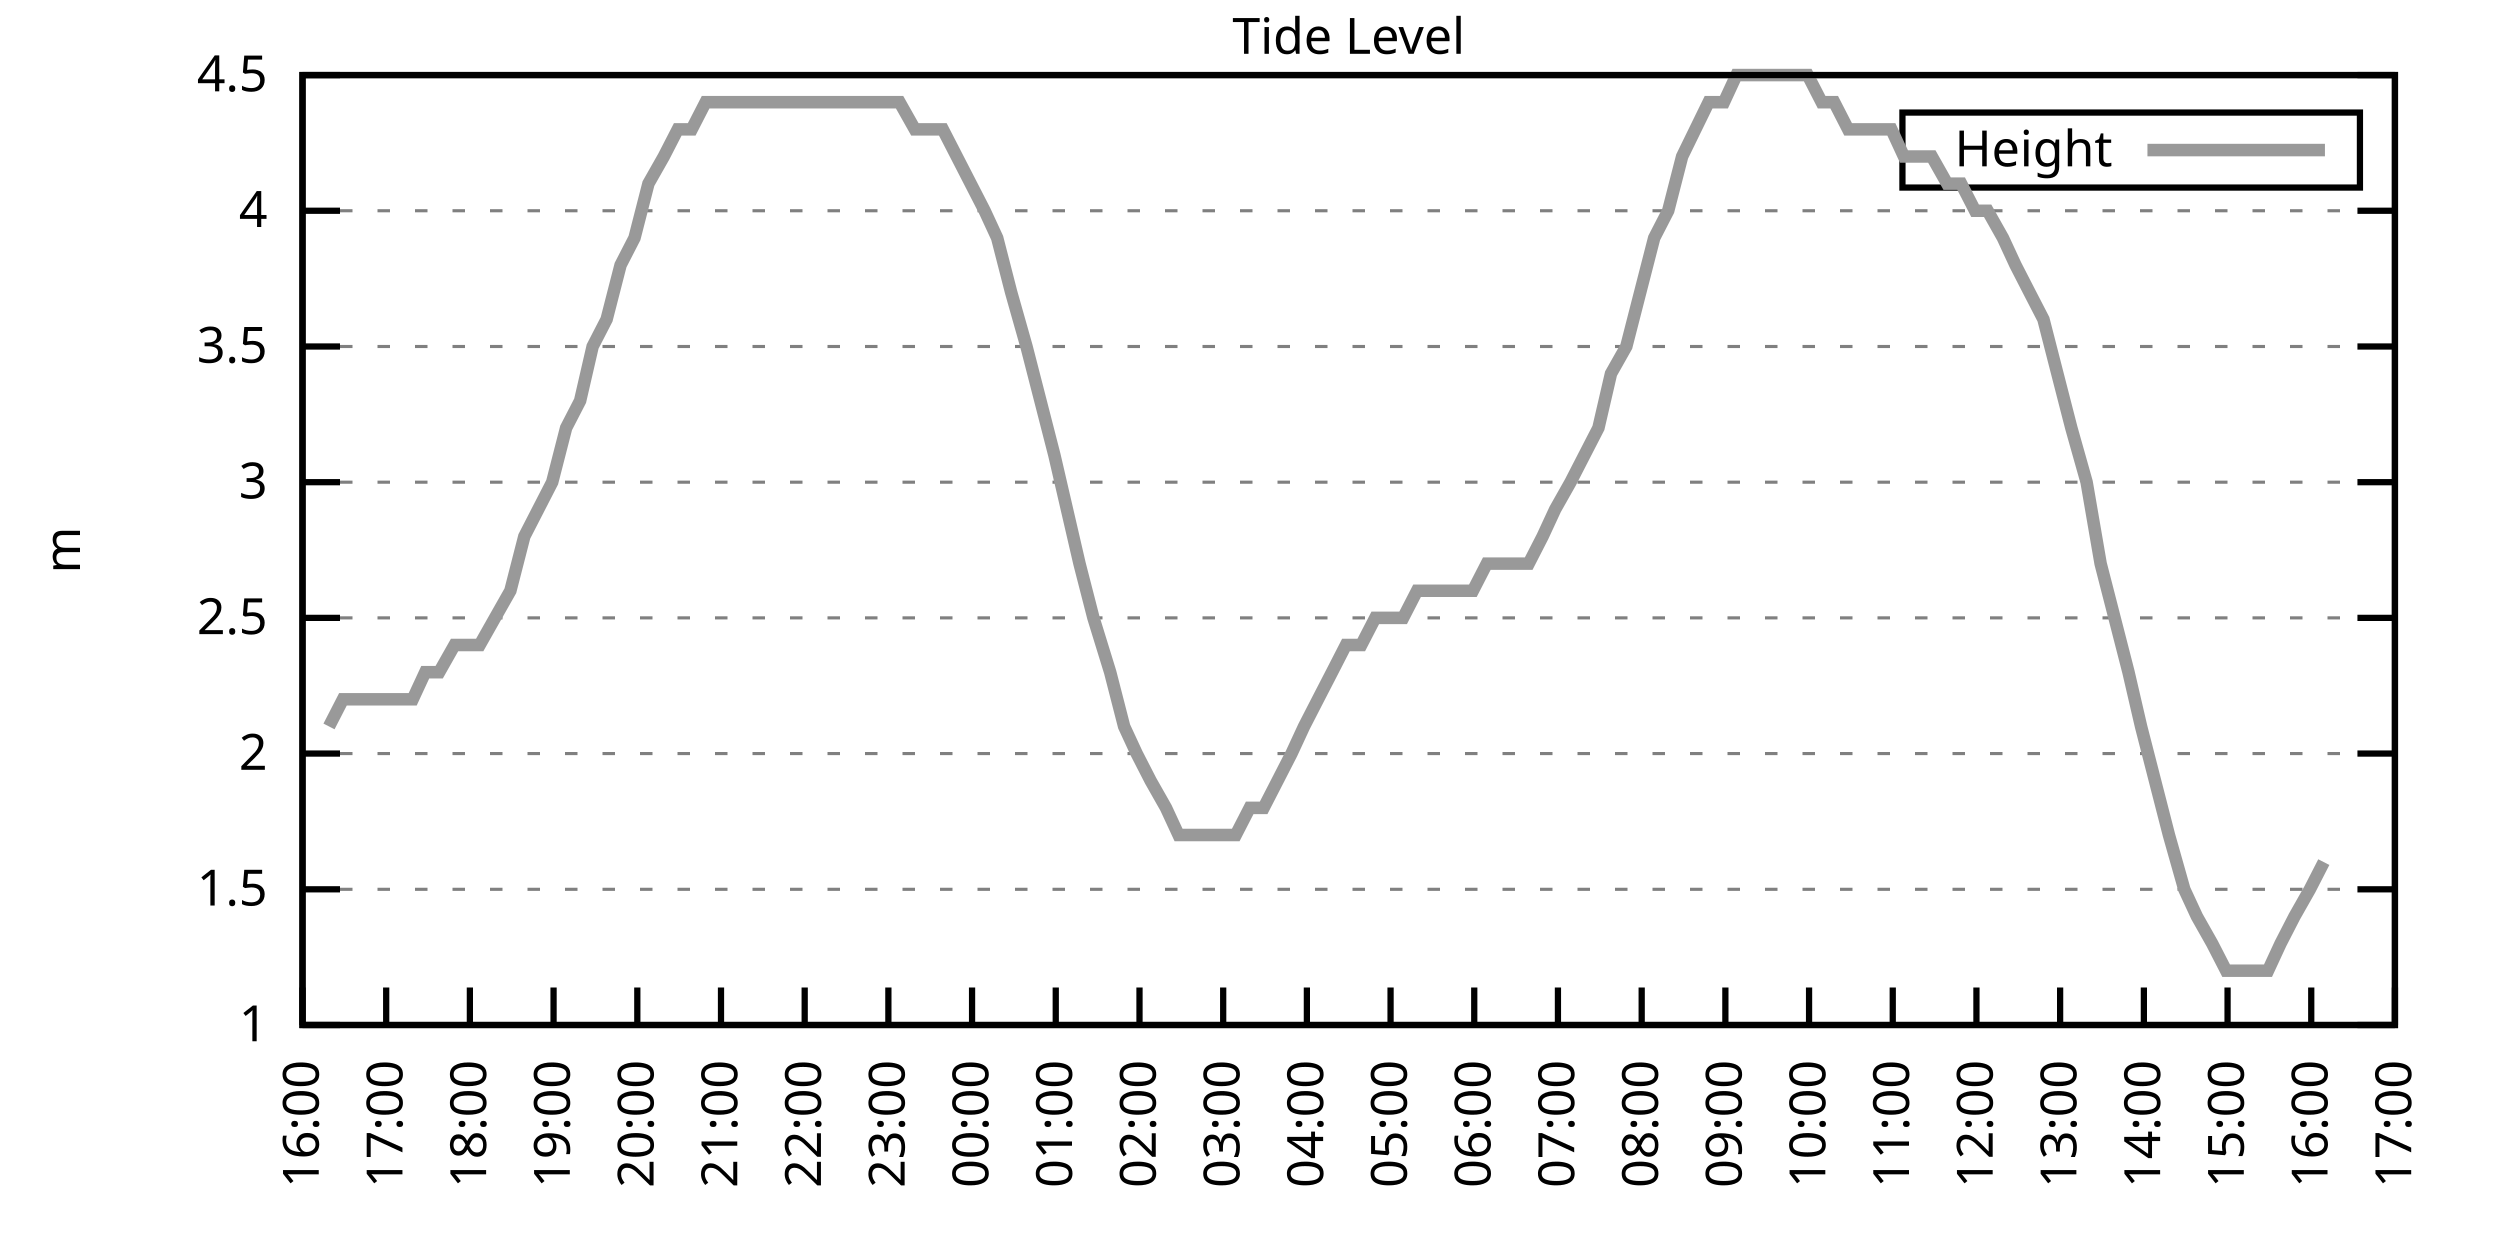
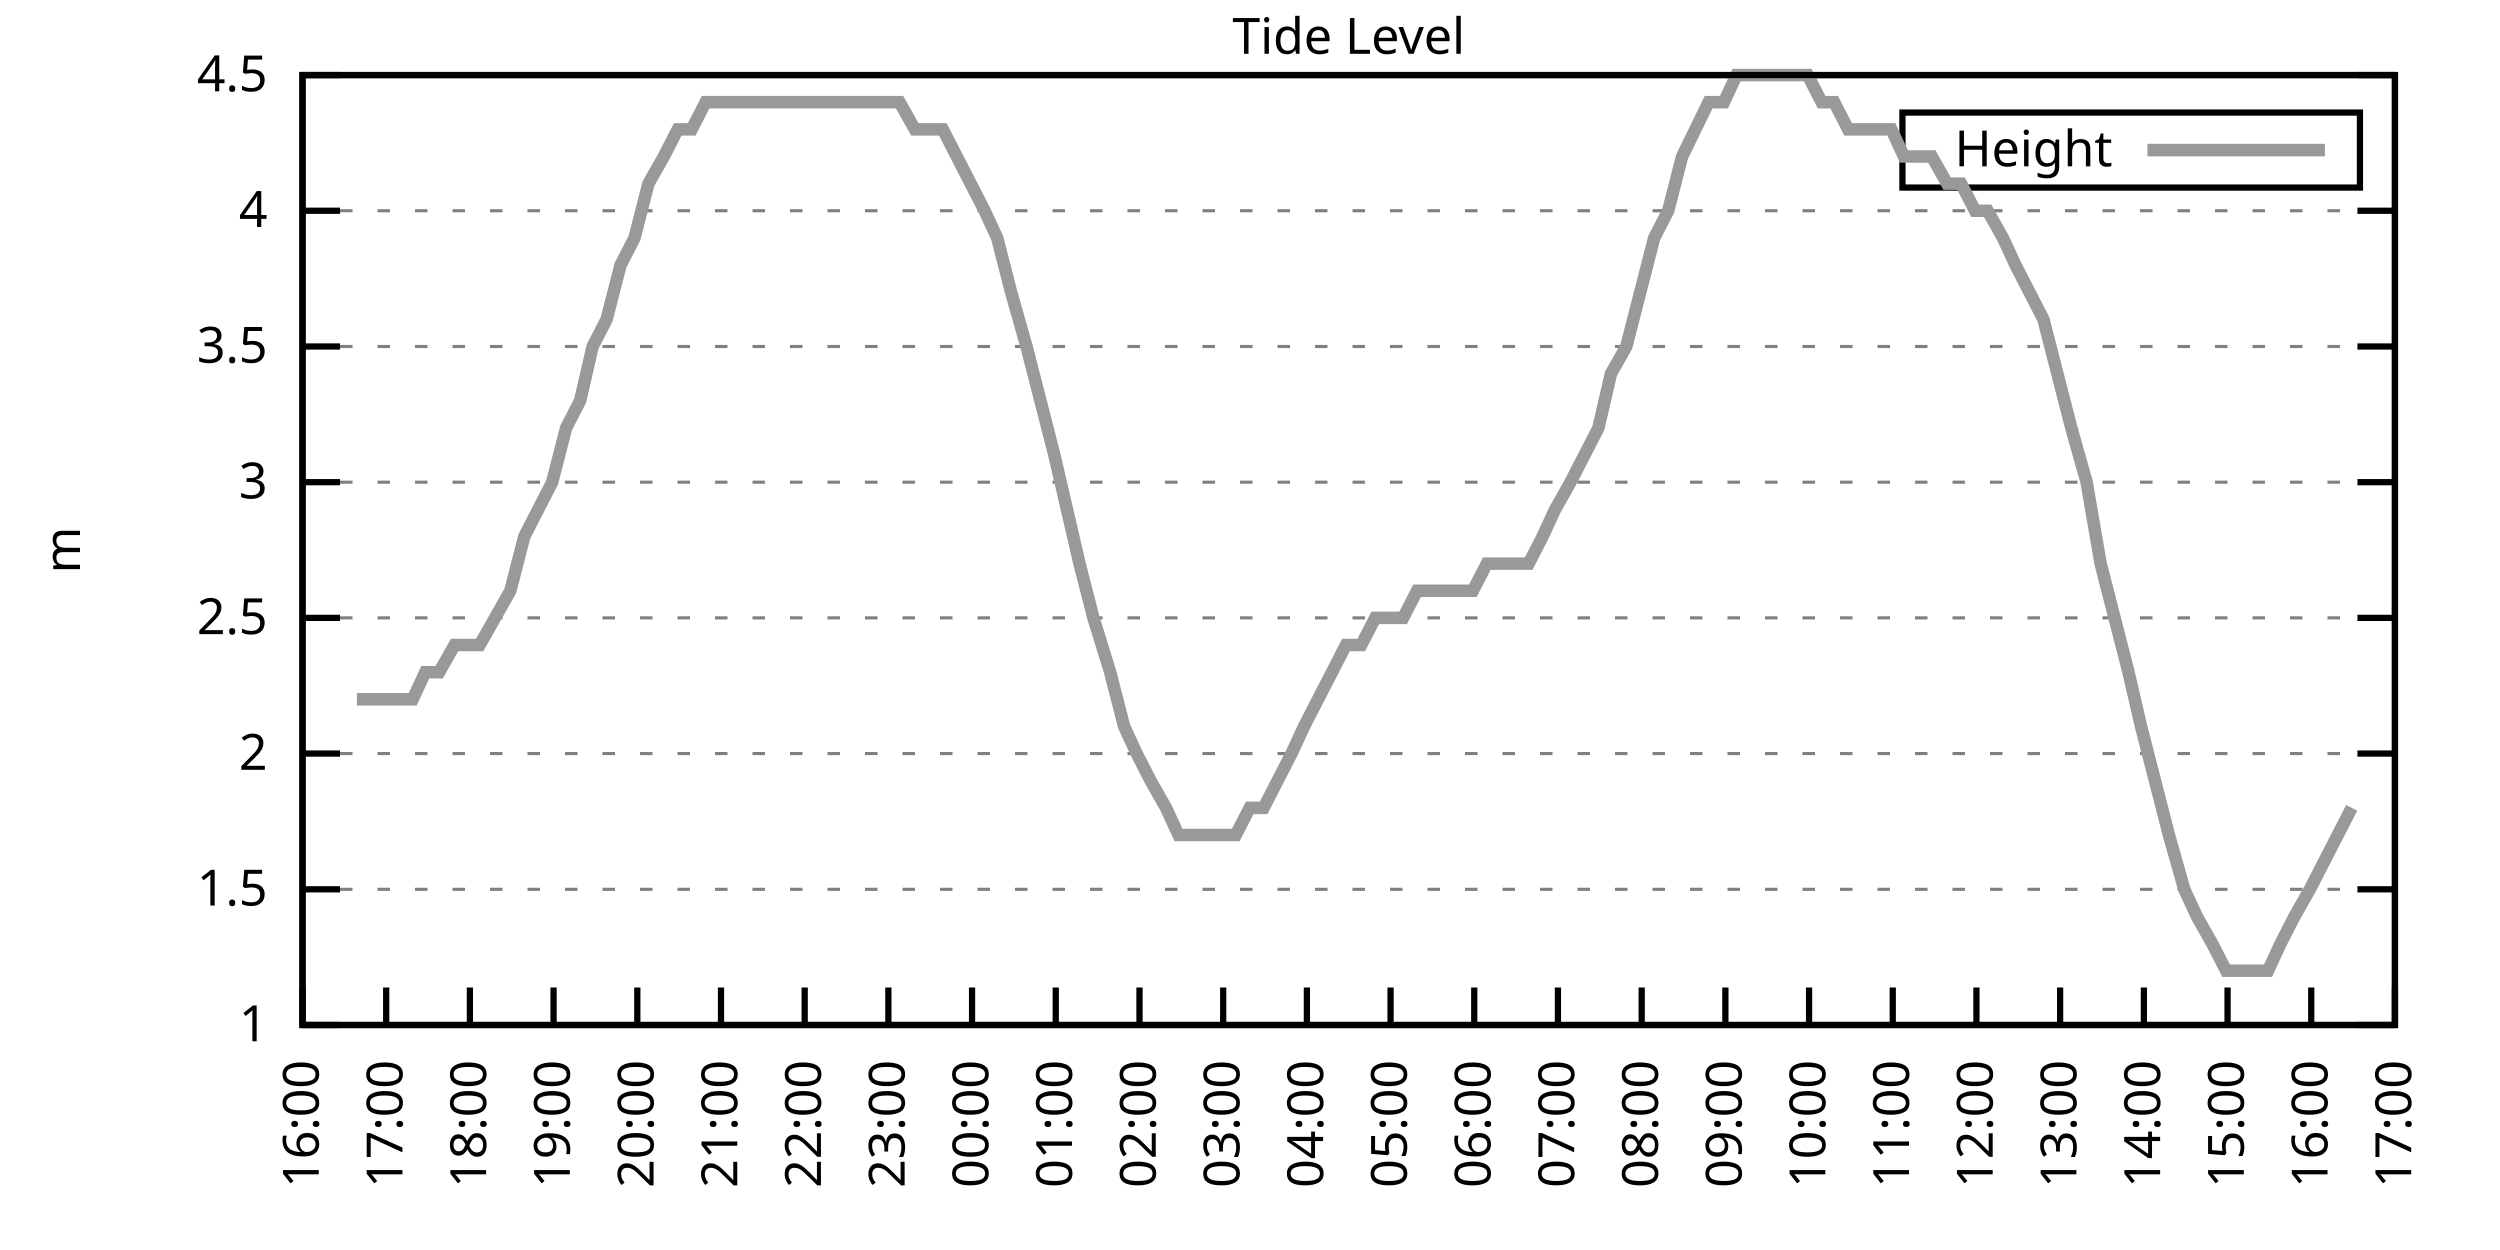
<svg xmlns="http://www.w3.org/2000/svg" xmlns:xlink="http://www.w3.org/1999/xlink" width="400" height="200" viewBox="0 0 400 200">
  <g id="gnuplot_canvas">
    <rect x="0" y="0" width="400" height="200" fill="none" />
    <defs>
      <circle id="gpDot" r="0.5" stroke-width="0.5" stroke="currentColor" />
      <path id="gpPt0" stroke-width="0.333" stroke="currentColor" d="M-1,0 h2 M0,-1 v2" />
      <path id="gpPt1" stroke-width="0.333" stroke="currentColor" d="M-1,-1 L1,1 M1,-1 L-1,1" />
      <path id="gpPt2" stroke-width="0.333" stroke="currentColor" d="M-1,0 L1,0 M0,-1 L0,1 M-1,-1 L1,1 M-1,1 L1,-1" />
      <rect id="gpPt3" stroke-width="0.333" stroke="currentColor" x="-1" y="-1" width="2" height="2" />
      <rect id="gpPt4" stroke-width="0.333" stroke="currentColor" fill="currentColor" x="-1" y="-1" width="2" height="2" />
      <circle id="gpPt5" stroke-width="0.333" stroke="currentColor" cx="0" cy="0" r="1" />
      <use xlink:href="#gpPt5" id="gpPt6" fill="currentColor" stroke="none" />
      <path id="gpPt7" stroke-width="0.333" stroke="currentColor" d="M0,-1.33 L-1.33,0.67 L1.33,0.67 z" />
      <use xlink:href="#gpPt7" id="gpPt8" fill="currentColor" stroke="none" />
      <use xlink:href="#gpPt7" id="gpPt9" stroke="currentColor" transform="rotate(180)" />
      <use xlink:href="#gpPt9" id="gpPt10" fill="currentColor" stroke="none" />
      <use xlink:href="#gpPt3" id="gpPt11" stroke="currentColor" transform="rotate(45)" />
      <use xlink:href="#gpPt11" id="gpPt12" fill="currentColor" stroke="none" />
      <path id="gpPt13" stroke-width="0.333" stroke="currentColor" d="M0,1.330 L1.265,0.411 L0.782,-1.067 L-0.782,-1.076 L-1.265,0.411 z" />
      <use xlink:href="#gpPt13" id="gpPt14" fill="currentColor" stroke="none" />
      <filter id="textbox" filterUnits="objectBoundingBox" x="0" y="0" height="1" width="1">
        <feFlood flood-color="white" flood-opacity="1" result="bgnd" />
        <feComposite in="SourceGraphic" in2="bgnd" operator="atop" />
      </filter>
      <filter id="greybox" filterUnits="objectBoundingBox" x="0" y="0" height="1" width="1">
        <feFlood flood-color="lightgrey" flood-opacity="1" result="grey" />
        <feComposite in="SourceGraphic" in2="grey" operator="atop" />
      </filter>
    </defs>
    <g fill="none" color="white" stroke="currentColor" stroke-width="1.00" stroke-linecap="butt" stroke-linejoin="miter">
</g>
    <g fill="none" color="black" stroke="currentColor" stroke-width="1.00" stroke-linecap="butt" stroke-linejoin="miter">
      <g stroke="none" shape-rendering="crispEdges">
        <polygon fill="rgb(255, 255, 255)" points="48.40,164.00 383.18,164.00 383.18,12.02 48.40,12.02 " />
      </g>
    </g>
    <g fill="none" color="black" stroke="currentColor" stroke-width="1.00" stroke-linecap="butt" stroke-linejoin="miter">
</g>
    <g fill="none" color="black" stroke="black" stroke-width="0.50" stroke-linecap="butt" stroke-linejoin="miter">
</g>
    <g fill="none" color="gray" stroke="currentColor" stroke-width="0.50" stroke-linecap="butt" stroke-linejoin="miter">
      <path stroke="gray" stroke-dasharray="2,4" class="gridline" d="M48.40,164.00 L383.19,164.00  " />
    </g>
    <g fill="none" color="gray" stroke="gray" stroke-width="1.00" stroke-linecap="butt" stroke-linejoin="miter">
</g>
    <g fill="none" color="black" stroke="currentColor" stroke-width="1.00" stroke-linecap="butt" stroke-linejoin="miter">
      <path stroke="black" d="M48.40,164.00 L54.40,164.00 M383.19,164.00 L377.19,164.00  " />
      <g transform="translate(42.80,166.60)" stroke="none" fill="black" font-family="Sans" font-size="8.00" text-anchor="end">
        <text>
          <tspan font-family="Sans"> 1</tspan>
        </text>
      </g>
    </g>
    <g fill="none" color="black" stroke="currentColor" stroke-width="1.00" stroke-linecap="butt" stroke-linejoin="miter">
</g>
    <g fill="none" color="black" stroke="black" stroke-width="0.50" stroke-linecap="butt" stroke-linejoin="miter">
</g>
    <g fill="none" color="gray" stroke="currentColor" stroke-width="0.50" stroke-linecap="butt" stroke-linejoin="miter">
      <path stroke="gray" stroke-dasharray="2,4" class="gridline" d="M48.40,142.29 L383.19,142.29  " />
    </g>
    <g fill="none" color="gray" stroke="gray" stroke-width="1.00" stroke-linecap="butt" stroke-linejoin="miter">
</g>
    <g fill="none" color="black" stroke="currentColor" stroke-width="1.00" stroke-linecap="butt" stroke-linejoin="miter">
      <path stroke="black" d="M48.40,142.29 L54.40,142.29 M383.19,142.29 L377.19,142.29  " />
      <g transform="translate(42.80,144.89)" stroke="none" fill="black" font-family="Sans" font-size="8.00" text-anchor="end">
        <text>
          <tspan font-family="Sans"> 1.5</tspan>
        </text>
      </g>
    </g>
    <g fill="none" color="black" stroke="currentColor" stroke-width="1.00" stroke-linecap="butt" stroke-linejoin="miter">
</g>
    <g fill="none" color="black" stroke="black" stroke-width="0.50" stroke-linecap="butt" stroke-linejoin="miter">
</g>
    <g fill="none" color="gray" stroke="currentColor" stroke-width="0.50" stroke-linecap="butt" stroke-linejoin="miter">
      <path stroke="gray" stroke-dasharray="2,4" class="gridline" d="M48.40,120.57 L383.19,120.57  " />
    </g>
    <g fill="none" color="gray" stroke="gray" stroke-width="1.00" stroke-linecap="butt" stroke-linejoin="miter">
</g>
    <g fill="none" color="black" stroke="currentColor" stroke-width="1.00" stroke-linecap="butt" stroke-linejoin="miter">
      <path stroke="black" d="M48.40,120.57 L54.40,120.57 M383.19,120.57 L377.19,120.57  " />
      <g transform="translate(42.80,123.17)" stroke="none" fill="black" font-family="Sans" font-size="8.00" text-anchor="end">
        <text>
          <tspan font-family="Sans"> 2</tspan>
        </text>
      </g>
    </g>
    <g fill="none" color="black" stroke="currentColor" stroke-width="1.00" stroke-linecap="butt" stroke-linejoin="miter">
</g>
    <g fill="none" color="black" stroke="black" stroke-width="0.50" stroke-linecap="butt" stroke-linejoin="miter">
</g>
    <g fill="none" color="gray" stroke="currentColor" stroke-width="0.50" stroke-linecap="butt" stroke-linejoin="miter">
      <path stroke="gray" stroke-dasharray="2,4" class="gridline" d="M48.40,98.86 L383.19,98.86  " />
    </g>
    <g fill="none" color="gray" stroke="gray" stroke-width="1.00" stroke-linecap="butt" stroke-linejoin="miter">
</g>
    <g fill="none" color="black" stroke="currentColor" stroke-width="1.00" stroke-linecap="butt" stroke-linejoin="miter">
      <path stroke="black" d="M48.40,98.86 L54.40,98.86 M383.19,98.86 L377.19,98.86  " />
      <g transform="translate(42.80,101.46)" stroke="none" fill="black" font-family="Sans" font-size="8.00" text-anchor="end">
        <text>
          <tspan font-family="Sans"> 2.5</tspan>
        </text>
      </g>
    </g>
    <g fill="none" color="black" stroke="currentColor" stroke-width="1.00" stroke-linecap="butt" stroke-linejoin="miter">
</g>
    <g fill="none" color="black" stroke="black" stroke-width="0.50" stroke-linecap="butt" stroke-linejoin="miter">
</g>
    <g fill="none" color="gray" stroke="currentColor" stroke-width="0.50" stroke-linecap="butt" stroke-linejoin="miter">
      <path stroke="gray" stroke-dasharray="2,4" class="gridline" d="M48.40,77.15 L383.19,77.15  " />
    </g>
    <g fill="none" color="gray" stroke="gray" stroke-width="1.00" stroke-linecap="butt" stroke-linejoin="miter">
</g>
    <g fill="none" color="black" stroke="currentColor" stroke-width="1.00" stroke-linecap="butt" stroke-linejoin="miter">
      <path stroke="black" d="M48.40,77.15 L54.40,77.15 M383.19,77.15 L377.19,77.15  " />
      <g transform="translate(42.80,79.75)" stroke="none" fill="black" font-family="Sans" font-size="8.00" text-anchor="end">
        <text>
          <tspan font-family="Sans"> 3</tspan>
        </text>
      </g>
    </g>
    <g fill="none" color="black" stroke="currentColor" stroke-width="1.00" stroke-linecap="butt" stroke-linejoin="miter">
</g>
    <g fill="none" color="black" stroke="black" stroke-width="0.50" stroke-linecap="butt" stroke-linejoin="miter">
</g>
    <g fill="none" color="gray" stroke="currentColor" stroke-width="0.50" stroke-linecap="butt" stroke-linejoin="miter">
      <path stroke="gray" stroke-dasharray="2,4" class="gridline" d="M48.40,55.44 L383.19,55.44  " />
    </g>
    <g fill="none" color="gray" stroke="gray" stroke-width="1.00" stroke-linecap="butt" stroke-linejoin="miter">
</g>
    <g fill="none" color="black" stroke="currentColor" stroke-width="1.00" stroke-linecap="butt" stroke-linejoin="miter">
      <path stroke="black" d="M48.40,55.44 L54.40,55.44 M383.19,55.44 L377.19,55.44  " />
      <g transform="translate(42.80,58.04)" stroke="none" fill="black" font-family="Sans" font-size="8.00" text-anchor="end">
        <text>
          <tspan font-family="Sans"> 3.5</tspan>
        </text>
      </g>
    </g>
    <g fill="none" color="black" stroke="currentColor" stroke-width="1.00" stroke-linecap="butt" stroke-linejoin="miter">
</g>
    <g fill="none" color="black" stroke="black" stroke-width="0.50" stroke-linecap="butt" stroke-linejoin="miter">
</g>
    <g fill="none" color="gray" stroke="currentColor" stroke-width="0.50" stroke-linecap="butt" stroke-linejoin="miter">
      <path stroke="gray" stroke-dasharray="2,4" class="gridline" d="M48.40,33.72 L383.19,33.72  " />
    </g>
    <g fill="none" color="gray" stroke="gray" stroke-width="1.00" stroke-linecap="butt" stroke-linejoin="miter">
</g>
    <g fill="none" color="black" stroke="currentColor" stroke-width="1.00" stroke-linecap="butt" stroke-linejoin="miter">
      <path stroke="black" d="M48.40,33.72 L54.40,33.72 M383.19,33.72 L377.19,33.72  " />
      <g transform="translate(42.80,36.32)" stroke="none" fill="black" font-family="Sans" font-size="8.00" text-anchor="end">
        <text>
          <tspan font-family="Sans"> 4</tspan>
        </text>
      </g>
    </g>
    <g fill="none" color="black" stroke="currentColor" stroke-width="1.00" stroke-linecap="butt" stroke-linejoin="miter">
</g>
    <g fill="none" color="black" stroke="black" stroke-width="0.50" stroke-linecap="butt" stroke-linejoin="miter">
</g>
    <g fill="none" color="gray" stroke="currentColor" stroke-width="0.50" stroke-linecap="butt" stroke-linejoin="miter">
      <path stroke="gray" stroke-dasharray="2,4" class="gridline" d="M48.40,12.01 L383.19,12.01  " />
    </g>
    <g fill="none" color="gray" stroke="gray" stroke-width="1.00" stroke-linecap="butt" stroke-linejoin="miter">
</g>
    <g fill="none" color="black" stroke="currentColor" stroke-width="1.00" stroke-linecap="butt" stroke-linejoin="miter">
      <path stroke="black" d="M48.40,12.01 L54.40,12.01 M383.19,12.01 L377.19,12.01  " />
      <g transform="translate(42.80,14.61)" stroke="none" fill="black" font-family="Sans" font-size="8.00" text-anchor="end">
        <text>
          <tspan font-family="Sans"> 4.5</tspan>
        </text>
      </g>
    </g>
    <g fill="none" color="black" stroke="currentColor" stroke-width="1.00" stroke-linecap="butt" stroke-linejoin="miter">
      <path stroke="black" d="M48.40,164.00 L48.40,158.00  " />
      <g transform="translate(51.00,169.60) rotate(270.00)" stroke="none" fill="black" font-family="Sans" font-size="8.00" text-anchor="end">
        <text>
          <tspan font-family="Sans">16:00</tspan>
        </text>
      </g>
    </g>
    <g fill="none" color="black" stroke="currentColor" stroke-width="1.00" stroke-linecap="butt" stroke-linejoin="miter">
      <path stroke="black" d="M61.79,164.00 L61.79,158.00  " />
      <g transform="translate(64.39,169.60) rotate(270.00)" stroke="none" fill="black" font-family="Sans" font-size="8.00" text-anchor="end">
        <text>
          <tspan font-family="Sans">17:00</tspan>
        </text>
      </g>
    </g>
    <g fill="none" color="black" stroke="currentColor" stroke-width="1.00" stroke-linecap="butt" stroke-linejoin="miter">
      <path stroke="black" d="M75.18,164.00 L75.18,158.00  " />
      <g transform="translate(77.78,169.60) rotate(270.00)" stroke="none" fill="black" font-family="Sans" font-size="8.00" text-anchor="end">
        <text>
          <tspan font-family="Sans">18:00</tspan>
        </text>
      </g>
    </g>
    <g fill="none" color="black" stroke="currentColor" stroke-width="1.00" stroke-linecap="butt" stroke-linejoin="miter">
      <path stroke="black" d="M88.57,164.00 L88.57,158.00  " />
      <g transform="translate(91.17,169.60) rotate(270.00)" stroke="none" fill="black" font-family="Sans" font-size="8.00" text-anchor="end">
        <text>
          <tspan font-family="Sans">19:00</tspan>
        </text>
      </g>
    </g>
    <g fill="none" color="black" stroke="currentColor" stroke-width="1.00" stroke-linecap="butt" stroke-linejoin="miter">
      <path stroke="black" d="M101.97,164.00 L101.97,158.00  " />
      <g transform="translate(104.57,169.60) rotate(270.00)" stroke="none" fill="black" font-family="Sans" font-size="8.00" text-anchor="end">
        <text>
          <tspan font-family="Sans">20:00</tspan>
        </text>
      </g>
    </g>
    <g fill="none" color="black" stroke="currentColor" stroke-width="1.00" stroke-linecap="butt" stroke-linejoin="miter">
      <path stroke="black" d="M115.36,164.00 L115.36,158.00  " />
      <g transform="translate(117.96,169.60) rotate(270.00)" stroke="none" fill="black" font-family="Sans" font-size="8.00" text-anchor="end">
        <text>
          <tspan font-family="Sans">21:00</tspan>
        </text>
      </g>
    </g>
    <g fill="none" color="black" stroke="currentColor" stroke-width="1.00" stroke-linecap="butt" stroke-linejoin="miter">
      <path stroke="black" d="M128.75,164.00 L128.75,158.00  " />
      <g transform="translate(131.35,169.60) rotate(270.00)" stroke="none" fill="black" font-family="Sans" font-size="8.00" text-anchor="end">
        <text>
          <tspan font-family="Sans">22:00</tspan>
        </text>
      </g>
    </g>
    <g fill="none" color="black" stroke="currentColor" stroke-width="1.00" stroke-linecap="butt" stroke-linejoin="miter">
      <path stroke="black" d="M142.14,164.00 L142.14,158.00  " />
      <g transform="translate(144.74,169.60) rotate(270.00)" stroke="none" fill="black" font-family="Sans" font-size="8.00" text-anchor="end">
        <text>
          <tspan font-family="Sans">23:00</tspan>
        </text>
      </g>
    </g>
    <g fill="none" color="black" stroke="currentColor" stroke-width="1.00" stroke-linecap="butt" stroke-linejoin="miter">
      <path stroke="black" d="M155.53,164.00 L155.53,158.00  " />
      <g transform="translate(158.13,169.60) rotate(270.00)" stroke="none" fill="black" font-family="Sans" font-size="8.00" text-anchor="end">
        <text>
          <tspan font-family="Sans">00:00</tspan>
        </text>
      </g>
    </g>
    <g fill="none" color="black" stroke="currentColor" stroke-width="1.00" stroke-linecap="butt" stroke-linejoin="miter">
      <path stroke="black" d="M168.92,164.00 L168.92,158.00  " />
      <g transform="translate(171.52,169.60) rotate(270.00)" stroke="none" fill="black" font-family="Sans" font-size="8.00" text-anchor="end">
        <text>
          <tspan font-family="Sans">01:00</tspan>
        </text>
      </g>
    </g>
    <g fill="none" color="black" stroke="currentColor" stroke-width="1.00" stroke-linecap="butt" stroke-linejoin="miter">
      <path stroke="black" d="M182.32,164.00 L182.32,158.00  " />
      <g transform="translate(184.92,169.60) rotate(270.00)" stroke="none" fill="black" font-family="Sans" font-size="8.00" text-anchor="end">
        <text>
          <tspan font-family="Sans">02:00</tspan>
        </text>
      </g>
    </g>
    <g fill="none" color="black" stroke="currentColor" stroke-width="1.00" stroke-linecap="butt" stroke-linejoin="miter">
      <path stroke="black" d="M195.71,164.00 L195.71,158.00  " />
      <g transform="translate(198.31,169.60) rotate(270.00)" stroke="none" fill="black" font-family="Sans" font-size="8.00" text-anchor="end">
        <text>
          <tspan font-family="Sans">03:00</tspan>
        </text>
      </g>
    </g>
    <g fill="none" color="black" stroke="currentColor" stroke-width="1.00" stroke-linecap="butt" stroke-linejoin="miter">
      <path stroke="black" d="M209.10,164.00 L209.10,158.00  " />
      <g transform="translate(211.70,169.60) rotate(270.00)" stroke="none" fill="black" font-family="Sans" font-size="8.00" text-anchor="end">
        <text>
          <tspan font-family="Sans">04:00</tspan>
        </text>
      </g>
    </g>
    <g fill="none" color="black" stroke="currentColor" stroke-width="1.00" stroke-linecap="butt" stroke-linejoin="miter">
      <path stroke="black" d="M222.49,164.00 L222.49,158.00  " />
      <g transform="translate(225.09,169.60) rotate(270.00)" stroke="none" fill="black" font-family="Sans" font-size="8.00" text-anchor="end">
        <text>
          <tspan font-family="Sans">05:00</tspan>
        </text>
      </g>
    </g>
    <g fill="none" color="black" stroke="currentColor" stroke-width="1.00" stroke-linecap="butt" stroke-linejoin="miter">
      <path stroke="black" d="M235.88,164.00 L235.88,158.00  " />
      <g transform="translate(238.48,169.60) rotate(270.00)" stroke="none" fill="black" font-family="Sans" font-size="8.00" text-anchor="end">
        <text>
          <tspan font-family="Sans">06:00</tspan>
        </text>
      </g>
    </g>
    <g fill="none" color="black" stroke="currentColor" stroke-width="1.00" stroke-linecap="butt" stroke-linejoin="miter">
      <path stroke="black" d="M249.27,164.00 L249.27,158.00  " />
      <g transform="translate(251.87,169.60) rotate(270.00)" stroke="none" fill="black" font-family="Sans" font-size="8.00" text-anchor="end">
        <text>
          <tspan font-family="Sans">07:00</tspan>
        </text>
      </g>
    </g>
    <g fill="none" color="black" stroke="currentColor" stroke-width="1.00" stroke-linecap="butt" stroke-linejoin="miter">
      <path stroke="black" d="M262.67,164.00 L262.67,158.00  " />
      <g transform="translate(265.27,169.60) rotate(270.00)" stroke="none" fill="black" font-family="Sans" font-size="8.00" text-anchor="end">
        <text>
          <tspan font-family="Sans">08:00</tspan>
        </text>
      </g>
    </g>
    <g fill="none" color="black" stroke="currentColor" stroke-width="1.00" stroke-linecap="butt" stroke-linejoin="miter">
      <path stroke="black" d="M276.06,164.00 L276.06,158.00  " />
      <g transform="translate(278.66,169.60) rotate(270.00)" stroke="none" fill="black" font-family="Sans" font-size="8.00" text-anchor="end">
        <text>
          <tspan font-family="Sans">09:00</tspan>
        </text>
      </g>
    </g>
    <g fill="none" color="black" stroke="currentColor" stroke-width="1.00" stroke-linecap="butt" stroke-linejoin="miter">
      <path stroke="black" d="M289.45,164.00 L289.45,158.00  " />
      <g transform="translate(292.05,169.60) rotate(270.00)" stroke="none" fill="black" font-family="Sans" font-size="8.00" text-anchor="end">
        <text>
          <tspan font-family="Sans">10:00</tspan>
        </text>
      </g>
    </g>
    <g fill="none" color="black" stroke="currentColor" stroke-width="1.00" stroke-linecap="butt" stroke-linejoin="miter">
      <path stroke="black" d="M302.84,164.00 L302.84,158.00  " />
      <g transform="translate(305.44,169.60) rotate(270.00)" stroke="none" fill="black" font-family="Sans" font-size="8.00" text-anchor="end">
        <text>
          <tspan font-family="Sans">11:00</tspan>
        </text>
      </g>
    </g>
    <g fill="none" color="black" stroke="currentColor" stroke-width="1.00" stroke-linecap="butt" stroke-linejoin="miter">
      <path stroke="black" d="M316.23,164.00 L316.23,158.00  " />
      <g transform="translate(318.83,169.60) rotate(270.00)" stroke="none" fill="black" font-family="Sans" font-size="8.00" text-anchor="end">
        <text>
          <tspan font-family="Sans">12:00</tspan>
        </text>
      </g>
    </g>
    <g fill="none" color="black" stroke="currentColor" stroke-width="1.00" stroke-linecap="butt" stroke-linejoin="miter">
      <path stroke="black" d="M329.62,164.00 L329.62,158.00  " />
      <g transform="translate(332.22,169.60) rotate(270.00)" stroke="none" fill="black" font-family="Sans" font-size="8.00" text-anchor="end">
        <text>
          <tspan font-family="Sans">13:00</tspan>
        </text>
      </g>
    </g>
    <g fill="none" color="black" stroke="currentColor" stroke-width="1.00" stroke-linecap="butt" stroke-linejoin="miter">
      <path stroke="black" d="M343.02,164.00 L343.02,158.00  " />
      <g transform="translate(345.62,169.60) rotate(270.00)" stroke="none" fill="black" font-family="Sans" font-size="8.00" text-anchor="end">
        <text>
          <tspan font-family="Sans">14:00</tspan>
        </text>
      </g>
    </g>
    <g fill="none" color="black" stroke="currentColor" stroke-width="1.00" stroke-linecap="butt" stroke-linejoin="miter">
      <path stroke="black" d="M356.41,164.00 L356.41,158.00  " />
      <g transform="translate(359.01,169.60) rotate(270.00)" stroke="none" fill="black" font-family="Sans" font-size="8.00" text-anchor="end">
        <text>
          <tspan font-family="Sans">15:00</tspan>
        </text>
      </g>
    </g>
    <g fill="none" color="black" stroke="currentColor" stroke-width="1.00" stroke-linecap="butt" stroke-linejoin="miter">
      <path stroke="black" d="M369.80,164.00 L369.80,158.00  " />
      <g transform="translate(372.40,169.60) rotate(270.00)" stroke="none" fill="black" font-family="Sans" font-size="8.00" text-anchor="end">
        <text>
          <tspan font-family="Sans">16:00</tspan>
        </text>
      </g>
    </g>
    <g fill="none" color="black" stroke="currentColor" stroke-width="1.00" stroke-linecap="butt" stroke-linejoin="miter">
      <path stroke="black" d="M383.19,164.00 L383.19,158.00  " />
      <g transform="translate(385.79,169.60) rotate(270.00)" stroke="none" fill="black" font-family="Sans" font-size="8.00" text-anchor="end">
        <text>
          <tspan font-family="Sans">17:00</tspan>
        </text>
      </g>
    </g>
    <g fill="none" color="black" stroke="currentColor" stroke-width="1.00" stroke-linecap="butt" stroke-linejoin="miter">
</g>
    <g fill="none" color="black" stroke="currentColor" stroke-width="1.00" stroke-linecap="butt" stroke-linejoin="miter">
      <path stroke="black" d="M48.40,12.01 L48.40,164.00 L383.19,164.00 L383.19,12.01 L48.40,12.01 Z  " />
    </g>
    <g fill="none" color="black" stroke="currentColor" stroke-width="1.00" stroke-linecap="butt" stroke-linejoin="miter">
</g>
    <g fill="none" color="black" stroke="currentColor" stroke-width="1.00" stroke-linecap="butt" stroke-linejoin="miter">
      <path stroke="black" d="M304.39,30.01 L304.39,18.01 L377.59,18.01 L377.59,30.01 L304.39,30.01 Z  " />
    </g>
    <g id="Tide_level_plot_1">
      <g fill="none" color="white" stroke="black" stroke-width="2.00" stroke-linecap="butt" stroke-linejoin="miter">
</g>
      <g fill="none" color="black" stroke="currentColor" stroke-width="2.00" stroke-linecap="butt" stroke-linejoin="miter">
        <g transform="translate(337.99,26.61)" stroke="none" fill="black" font-family="Sans" font-size="8.00" text-anchor="end">
          <text>
            <tspan font-family="Sans">Height</tspan>
          </text>
        </g>
      </g>
      <g fill="none" color="black" stroke="currentColor" stroke-width="2.00" stroke-linecap="butt" stroke-linejoin="miter">
-         <path stroke="rgb(153, 153, 153)" d="M343.59,24.01 L371.99,24.01 M52.64,116.23 L54.87,111.89 L57.10,111.89 L59.34,111.89 L61.57,111.89 L63.58,111.89   L66.03,111.89 L68.04,107.55 L70.27,107.55 L72.73,103.20 L74.96,103.20 L76.75,103.20 L79.20,98.86 L81.66,94.52   L83.89,85.83 L86.12,81.49 L88.35,77.15 L90.58,68.46 L92.82,64.12 L94.82,55.44 L97.06,51.09 L99.29,42.41   L101.52,38.07 L103.75,29.38 L106.21,25.04 L108.44,20.70 L110.67,20.70 L112.90,16.35 L115.13,16.35 L117.14,16.35   L119.60,16.35 L121.83,16.35 L124.06,16.35 L126.29,16.35 L128.53,16.35 L130.54,16.35 L132.99,16.35 L135.22,16.35   L137.45,16.35 L139.46,16.35 L141.69,16.35 L143.93,16.35 L146.38,20.70 L148.61,20.70 L150.85,20.70 L153.08,25.04   L155.31,29.38 L157.54,33.72 L159.55,38.07 L161.78,46.75 L164.24,55.44 L166.47,64.12 L168.70,72.81 L170.71,81.49   L172.72,90.18 L174.95,98.86 L177.63,107.55 L179.86,116.23 L181.87,120.57 L184.10,124.92 L186.56,129.26 L188.57,133.60   L190.80,133.60 L193.25,133.60 L195.48,133.60 L197.72,133.60 L199.95,129.26 L202.18,129.26 L204.41,124.92 L206.64,120.57   L208.65,116.23 L210.88,111.89 L213.12,107.55 L215.35,103.20 L217.80,103.20 L220.04,98.86 L224.50,98.86 L226.73,94.52   L228.74,94.52 L231.20,94.52 L233.43,94.52 L235.66,94.52 L237.89,90.18 L240.12,90.18 L242.36,90.18 L244.59,90.18   L246.82,85.83 L248.83,81.49 L251.28,77.15 L253.51,72.81 L255.75,68.46 L257.76,59.78 L260.21,55.44 L262.44,46.75   L264.67,38.07 L266.91,33.72 L269.14,25.04 L273.38,16.35 L275.83,16.35 L277.84,12.01 L280.07,12.01 L282.31,12.01   L284.54,12.01 L286.99,12.01 L289.23,12.01 L291.46,16.35 L293.47,16.35 L295.70,20.70 L298.15,20.70 L300.39,20.70   L302.62,20.70 L304.63,25.04 L307.08,25.04 L309.09,25.04 L311.54,29.38 L313.78,29.38 L316.01,33.72 L318.02,33.72   L320.47,38.07 L322.48,42.41 L324.71,46.75 L326.95,51.09 L329.18,59.78 L331.41,68.46 L333.86,77.15 L336.10,90.18   L338.33,98.86 L340.56,107.55 L342.57,116.23 L344.80,124.92 L347.03,133.60 L349.49,142.29 L351.50,146.63 L353.95,150.97   L356.18,155.31 L358.19,155.31 L360.65,155.31 L362.88,155.31 L364.89,150.97 L367.12,146.63 L369.58,142.29 L371.81,137.94    " />
+         <path stroke="rgb(153, 153, 153)" d="M343.59,24.01 L371.99,24.01 M57.10,111.89 L59.34,111.89 L61.57,111.89 L63.58,111.89 L66.03,111.89 L68.04,107.55   L70.27,107.55 L72.73,103.20 L74.96,103.20 L76.75,103.20 L79.20,98.86 L81.66,94.52 L83.89,85.83 L86.12,81.49   L88.35,77.15 L90.58,68.46 L92.82,64.12 L94.82,55.44 L97.06,51.09 L99.29,42.41 L101.52,38.07 L103.75,29.38   L106.21,25.04 L108.44,20.70 L110.67,20.70 L112.90,16.35 L115.13,16.35 L117.14,16.35 L119.60,16.35 L121.83,16.35   L124.06,16.35 L126.29,16.35 L128.53,16.35 L130.54,16.35 L132.99,16.35 L135.22,16.35 L137.45,16.35 L139.46,16.35   L141.69,16.35 L143.93,16.35 L146.38,20.70 L148.61,20.70 L150.85,20.70 L153.08,25.04 L155.31,29.38 L157.54,33.72   L159.55,38.07 L161.78,46.75 L164.24,55.44 L166.47,64.12 L168.70,72.81 L170.71,81.49 L172.72,90.18 L174.95,98.86   L177.63,107.55 L179.86,116.23 L181.87,120.57 L184.10,124.92 L186.56,129.26 L188.57,133.60 L190.80,133.60 L193.25,133.60   L195.48,133.60 L197.72,133.60 L199.95,129.26 L202.18,129.26 L204.41,124.92 L206.64,120.57 L208.65,116.23 L210.88,111.89   L213.12,107.55 L215.35,103.20 L217.80,103.20 L220.04,98.86 L224.50,98.86 L226.73,94.52 L228.74,94.52 L231.20,94.52   L233.43,94.52 L235.66,94.52 L237.89,90.18 L240.12,90.18 L242.36,90.18 L244.59,90.18 L246.82,85.83 L248.83,81.49   L251.28,77.15 L253.51,72.81 L255.75,68.46 L257.76,59.78 L260.21,55.44 L262.44,46.75 L264.67,38.07 L266.91,33.72   L269.14,25.04 L273.38,16.35 L275.83,16.35 L277.84,12.01 L280.07,12.01 L282.31,12.01 L284.54,12.01 L286.99,12.01   L289.23,12.01 L291.46,16.35 L293.47,16.35 L295.70,20.70 L298.15,20.70 L300.39,20.70 L302.62,20.70 L304.63,25.04   L307.08,25.04 L309.09,25.04 L311.54,29.38 L313.78,29.38 L316.01,33.72 L318.02,33.72 L320.47,38.07 L322.48,42.41   L324.71,46.75 L326.95,51.09 L329.18,59.78 L331.41,68.46 L333.86,77.15 L336.10,90.18 L338.33,98.86 L340.56,107.55   L342.57,116.23 L344.80,124.92 L347.03,133.60 L349.49,142.29 L351.50,146.63 L353.95,150.97 L356.18,155.31 L358.19,155.31   L360.65,155.31 L362.88,155.31 L364.89,150.97 L367.12,146.63 L369.58,142.29 L371.81,137.94 L374.04,133.60 L376.27,129.26    " />
      </g>
    </g>
    <g fill="none" color="black" stroke="currentColor" stroke-width="2.00" stroke-linecap="butt" stroke-linejoin="miter">
</g>
    <g fill="none" color="black" stroke="black" stroke-width="1.00" stroke-linecap="butt" stroke-linejoin="miter">
</g>
    <g fill="none" color="black" stroke="currentColor" stroke-width="1.00" stroke-linecap="butt" stroke-linejoin="miter">
      <path stroke="black" d="M48.40,12.01 L48.40,164.00 L383.19,164.00 L383.19,12.01 L48.40,12.01 Z  " />
      <g transform="translate(12.80,88.01) rotate(270.00)" stroke="none" fill="black" font-family="Sans" font-size="8.00" text-anchor="middle">
        <text>
          <tspan font-family="Sans">m</tspan>
        </text>
      </g>
    </g>
    <g fill="none" color="black" stroke="currentColor" stroke-width="1.00" stroke-linecap="butt" stroke-linejoin="miter">
</g>
    <g fill="none" color="black" stroke="currentColor" stroke-width="1.00" stroke-linecap="butt" stroke-linejoin="miter">
      <g transform="translate(215.79,8.61)" stroke="none" fill="black" font-family="Sans" font-size="8.00" text-anchor="middle">
        <text>
          <tspan font-family="Sans">Tide Level</tspan>
        </text>
      </g>
    </g>
    <g fill="none" color="black" stroke="currentColor" stroke-width="1.00" stroke-linecap="butt" stroke-linejoin="miter">
</g>
  </g>
</svg>
